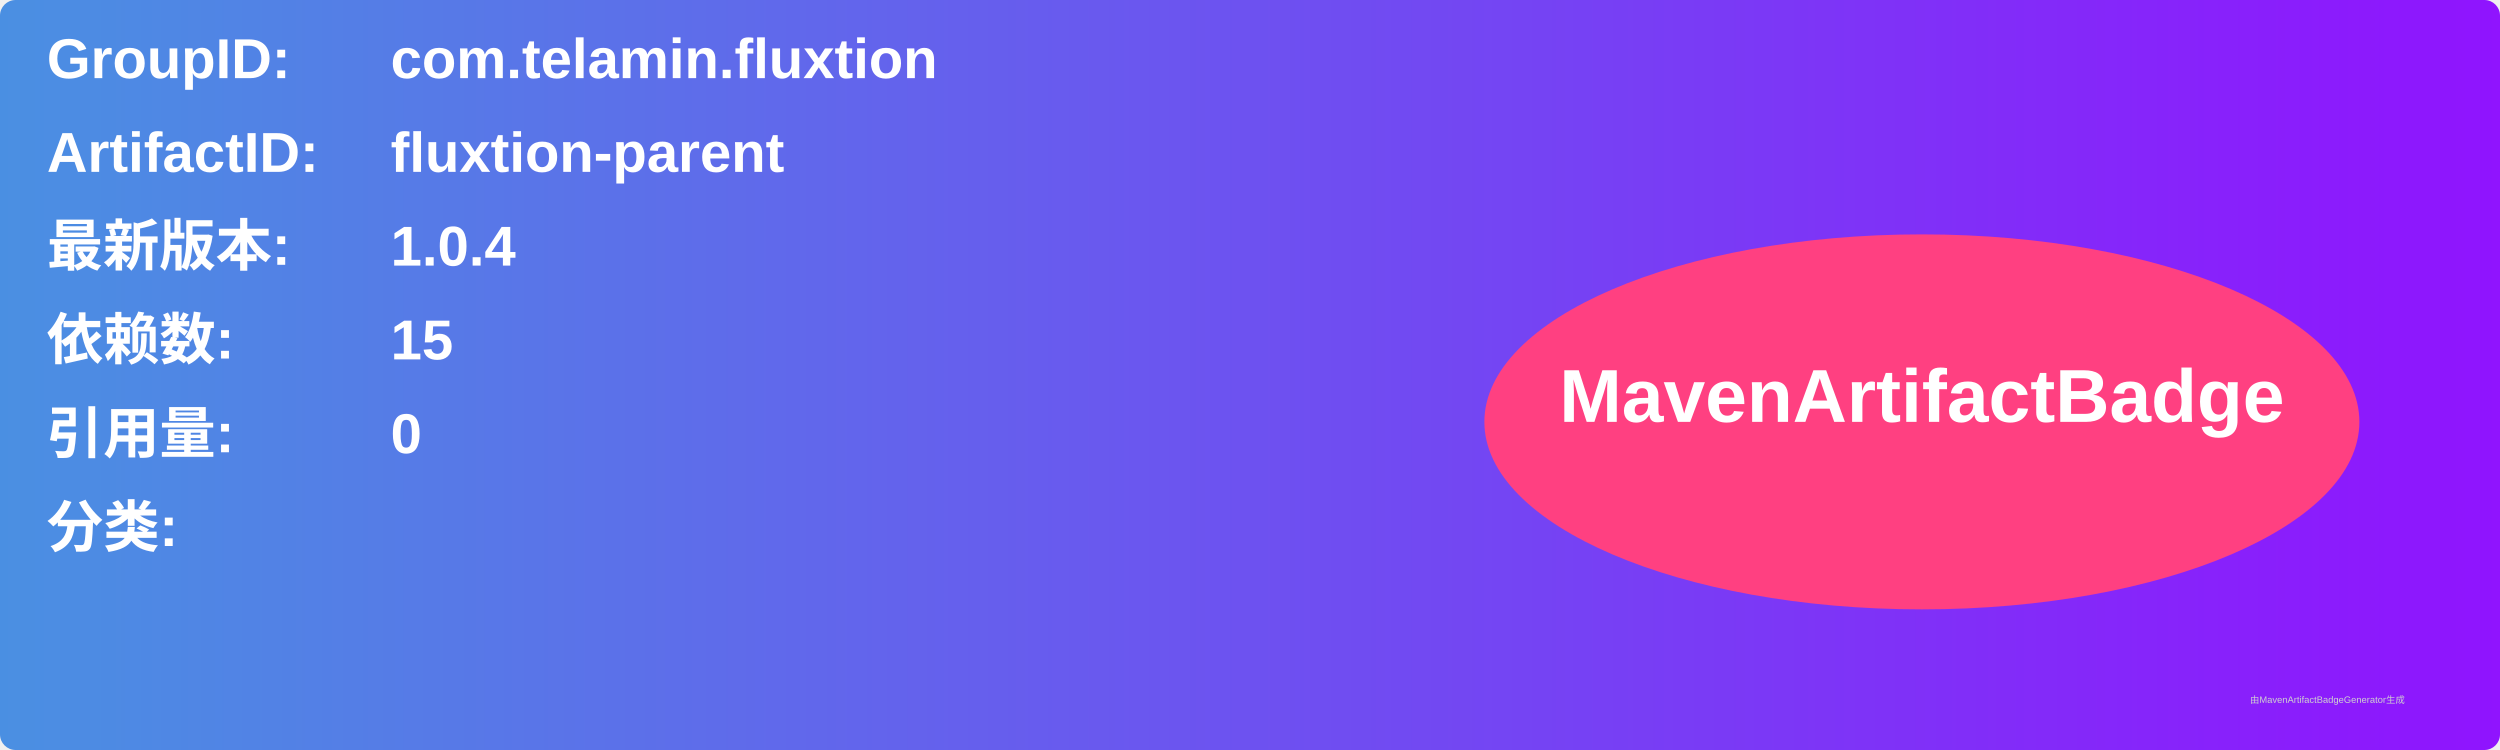
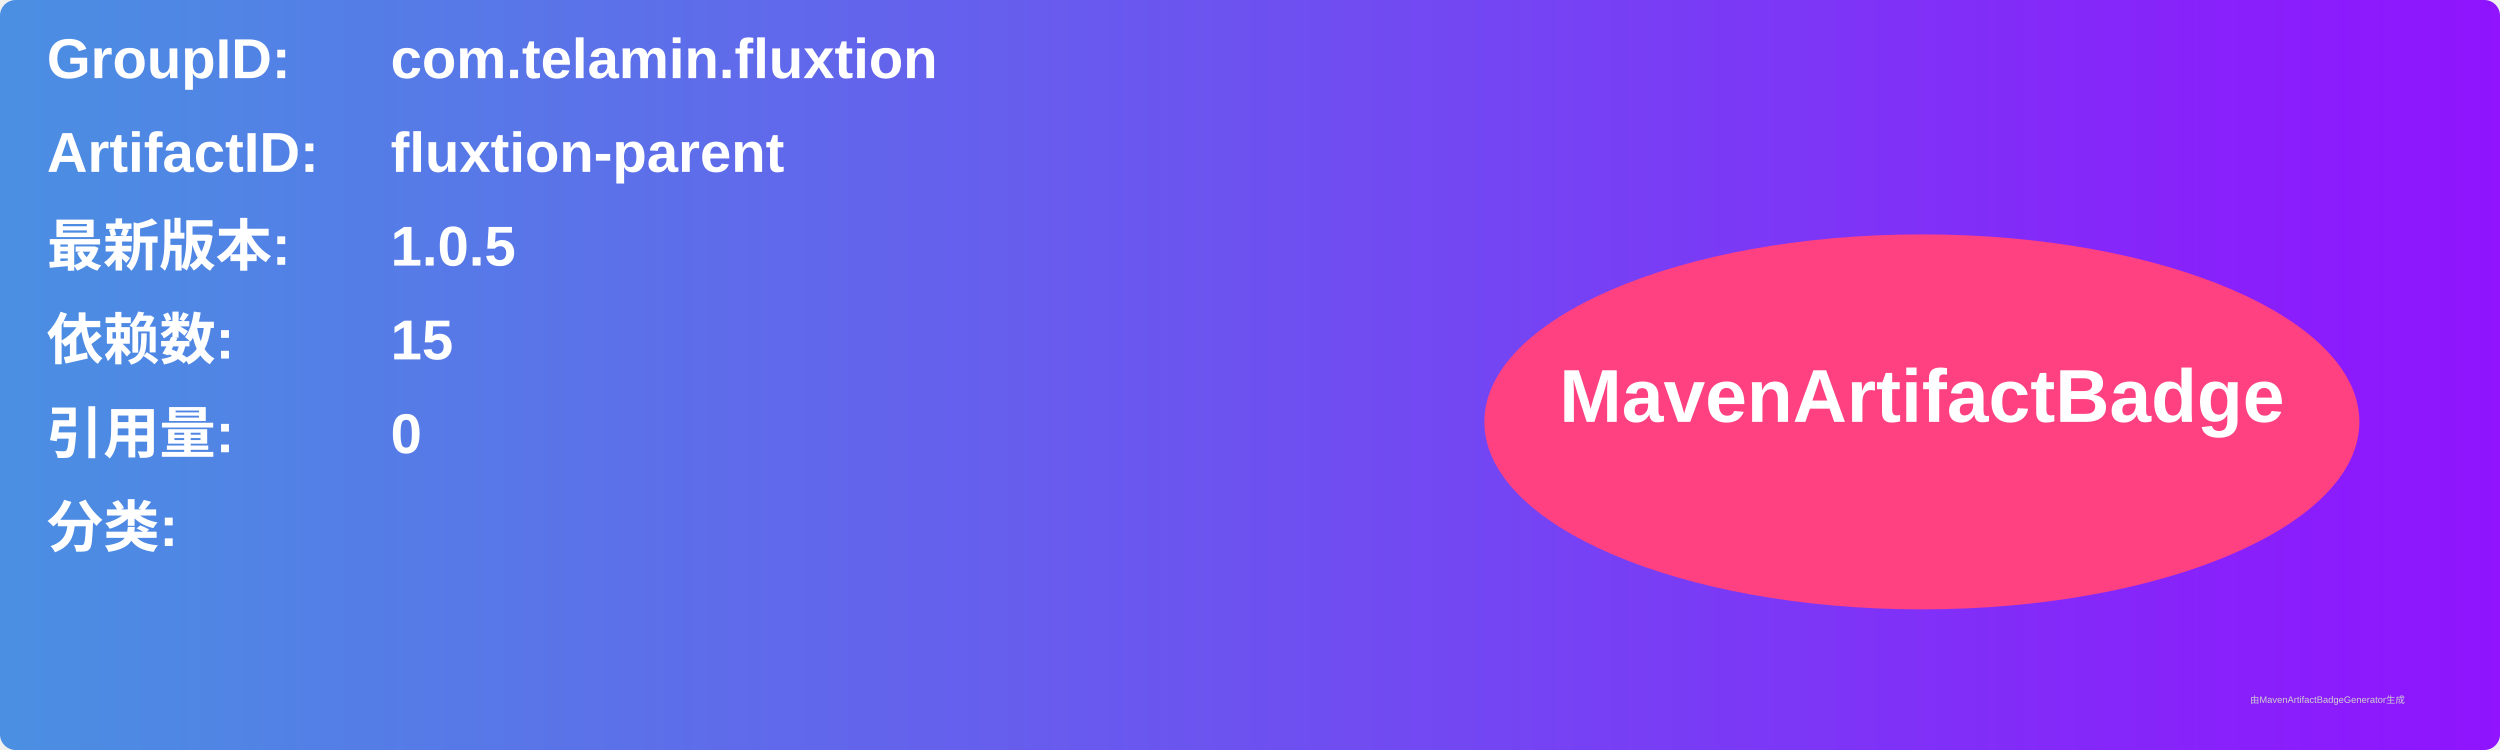
<svg xmlns="http://www.w3.org/2000/svg" width="800" height="240" viewBox="0 0 800 240">
  <linearGradient id="grad" x1="0%" y1="0%" x2="100%" y2="0%">
    <stop offset="0%" stop-color="#4a90e2" />
    <stop offset="100%" stop-color="#9013fe" />
  </linearGradient>
  <rect width="100%" height="100%" rx="5" ry="5" fill="url(#grad)" />
  <g transform="translate(15, 15)">
    <text x="0" y="10" font-family="Arial" font-size="18" fill="white" font-weight="bold" width="260">GroupID:</text>
    <text x="110" y="10" font-family="Arial" font-size="18" fill="white" font-weight="bold" width="460">com.telamin.fluxtion</text>
    <text x="0" y="40" font-family="Arial" font-size="18" fill="white" font-weight="bold" width="260">ArtifactID:</text>
    <text x="110" y="40" font-family="Arial" font-size="18" fill="white" font-weight="bold" width="460">fluxtion-parent</text>
    <text x="0" y="70" font-family="Arial" font-size="18" fill="white" font-weight="bold">最新版本:</text>
    <text x="110" y="70" font-family="Arial" font-size="18" fill="white" font-weight="bold">
-       <tspan font-weight="bold">1.0.4</tspan>
+       <tspan font-weight="bold">1.0.5</tspan>
    </text>
    <text x="0" y="100" font-family="Arial" font-size="18" fill="white" font-weight="bold">依赖数: </text>
    <text x="110" y="100" font-family="Arial" font-size="18" fill="white">
      <tspan font-weight="bold">15</tspan>
    </text>
    <text x="0" y="130" font-family="Arial" font-size="18" fill="white" font-weight="bold">引用量: </text>
    <text x="110" y="130" font-family="Arial" font-size="18" fill="white">
      <tspan font-weight="bold">0</tspan>
    </text>
    <text x="0" y="160" font-family="Arial" font-size="18" fill="white" font-weight="bold">分类:</text>
    <text x="10" y="190" font-family="Arial" font-size="10" fill="white">
      <tspan font-weight="bold" />
    </text>
    <ellipse cx="600" cy="120" rx="140" ry="60" fill="#ff4081" />
    <text x="600" y="120" text-anchor="middle" font-family="Arial" font-size="24" fill="white" font-weight="bold">MavenArtifactBadge</text>
  </g>
  <text x="720" y="225" font-family="Arial" font-size="3" fill="#d0d0d0">由MavenArtifactBadgeGenerator生成</text>
</svg>
